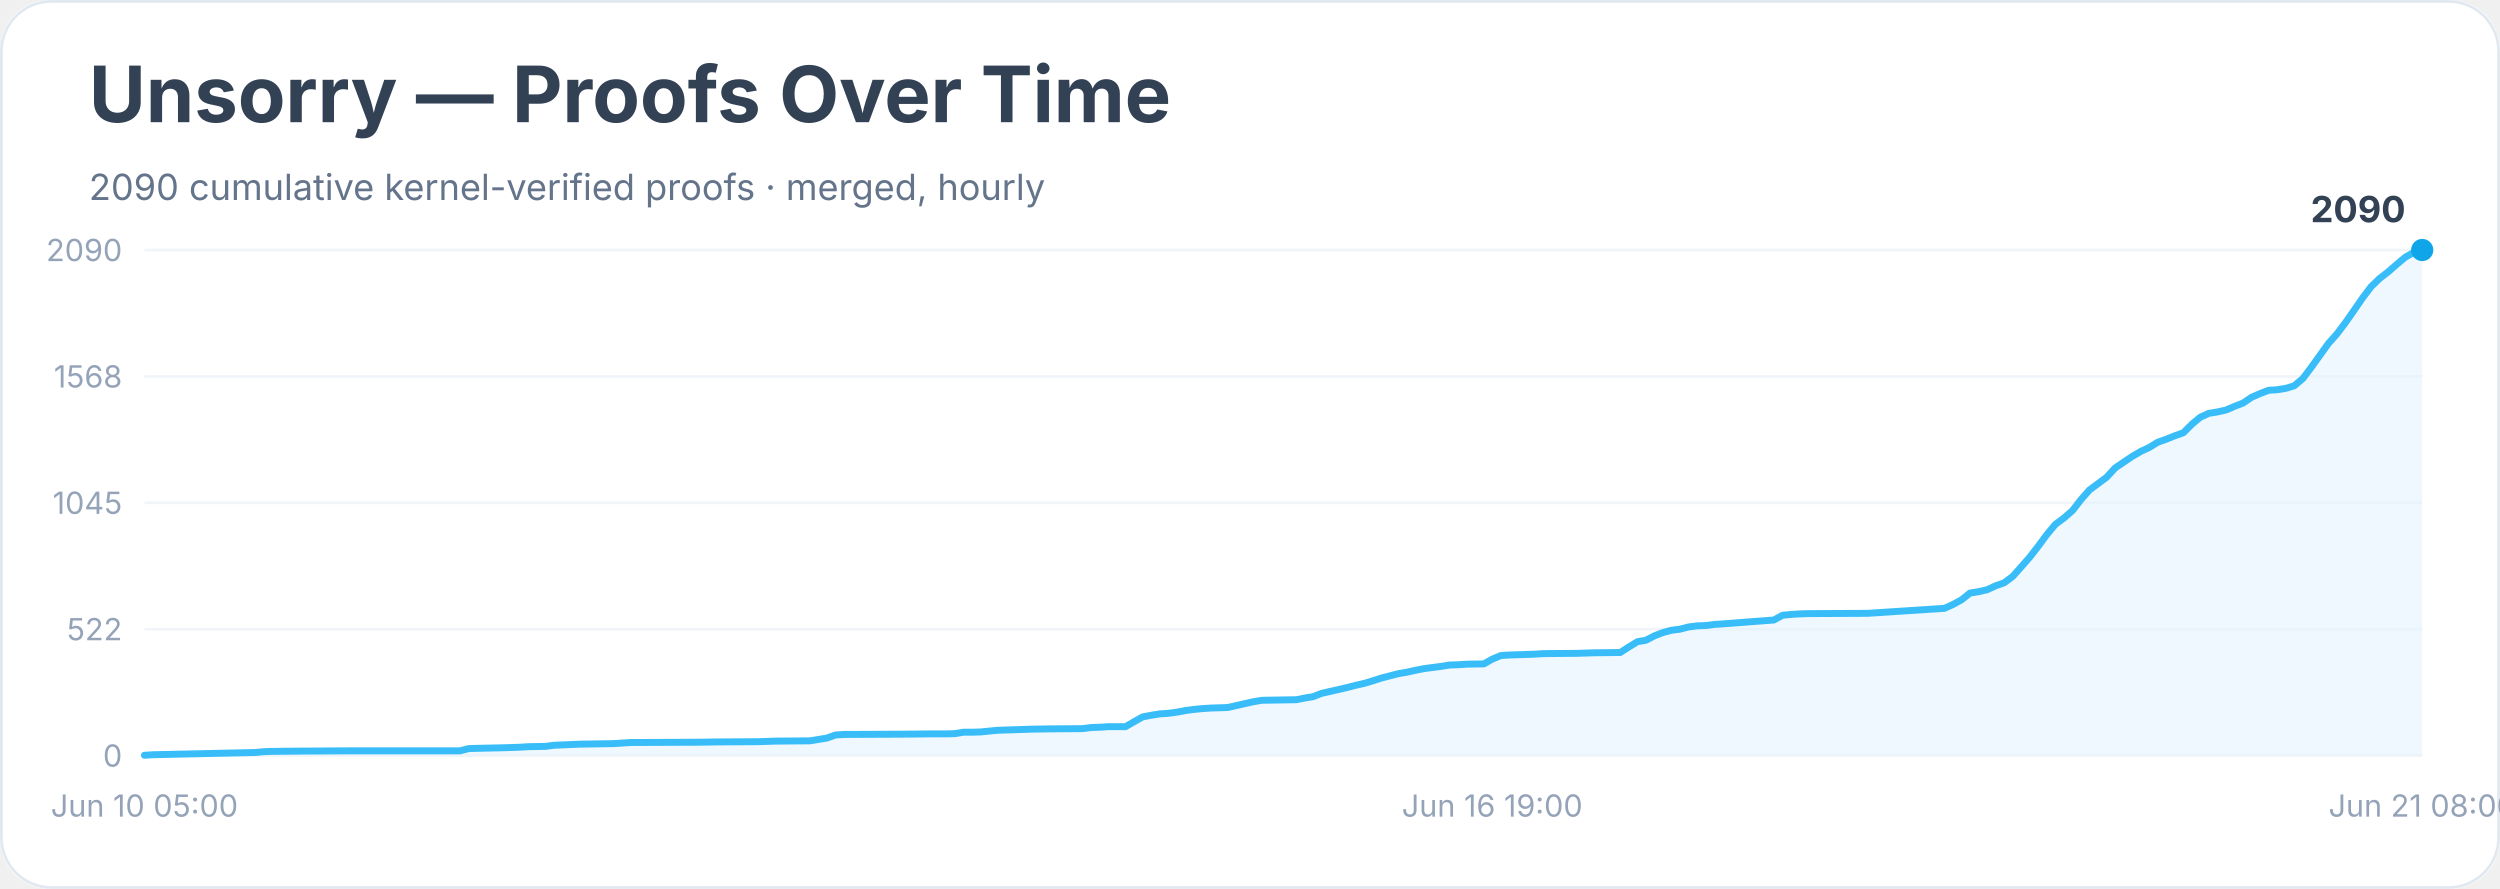
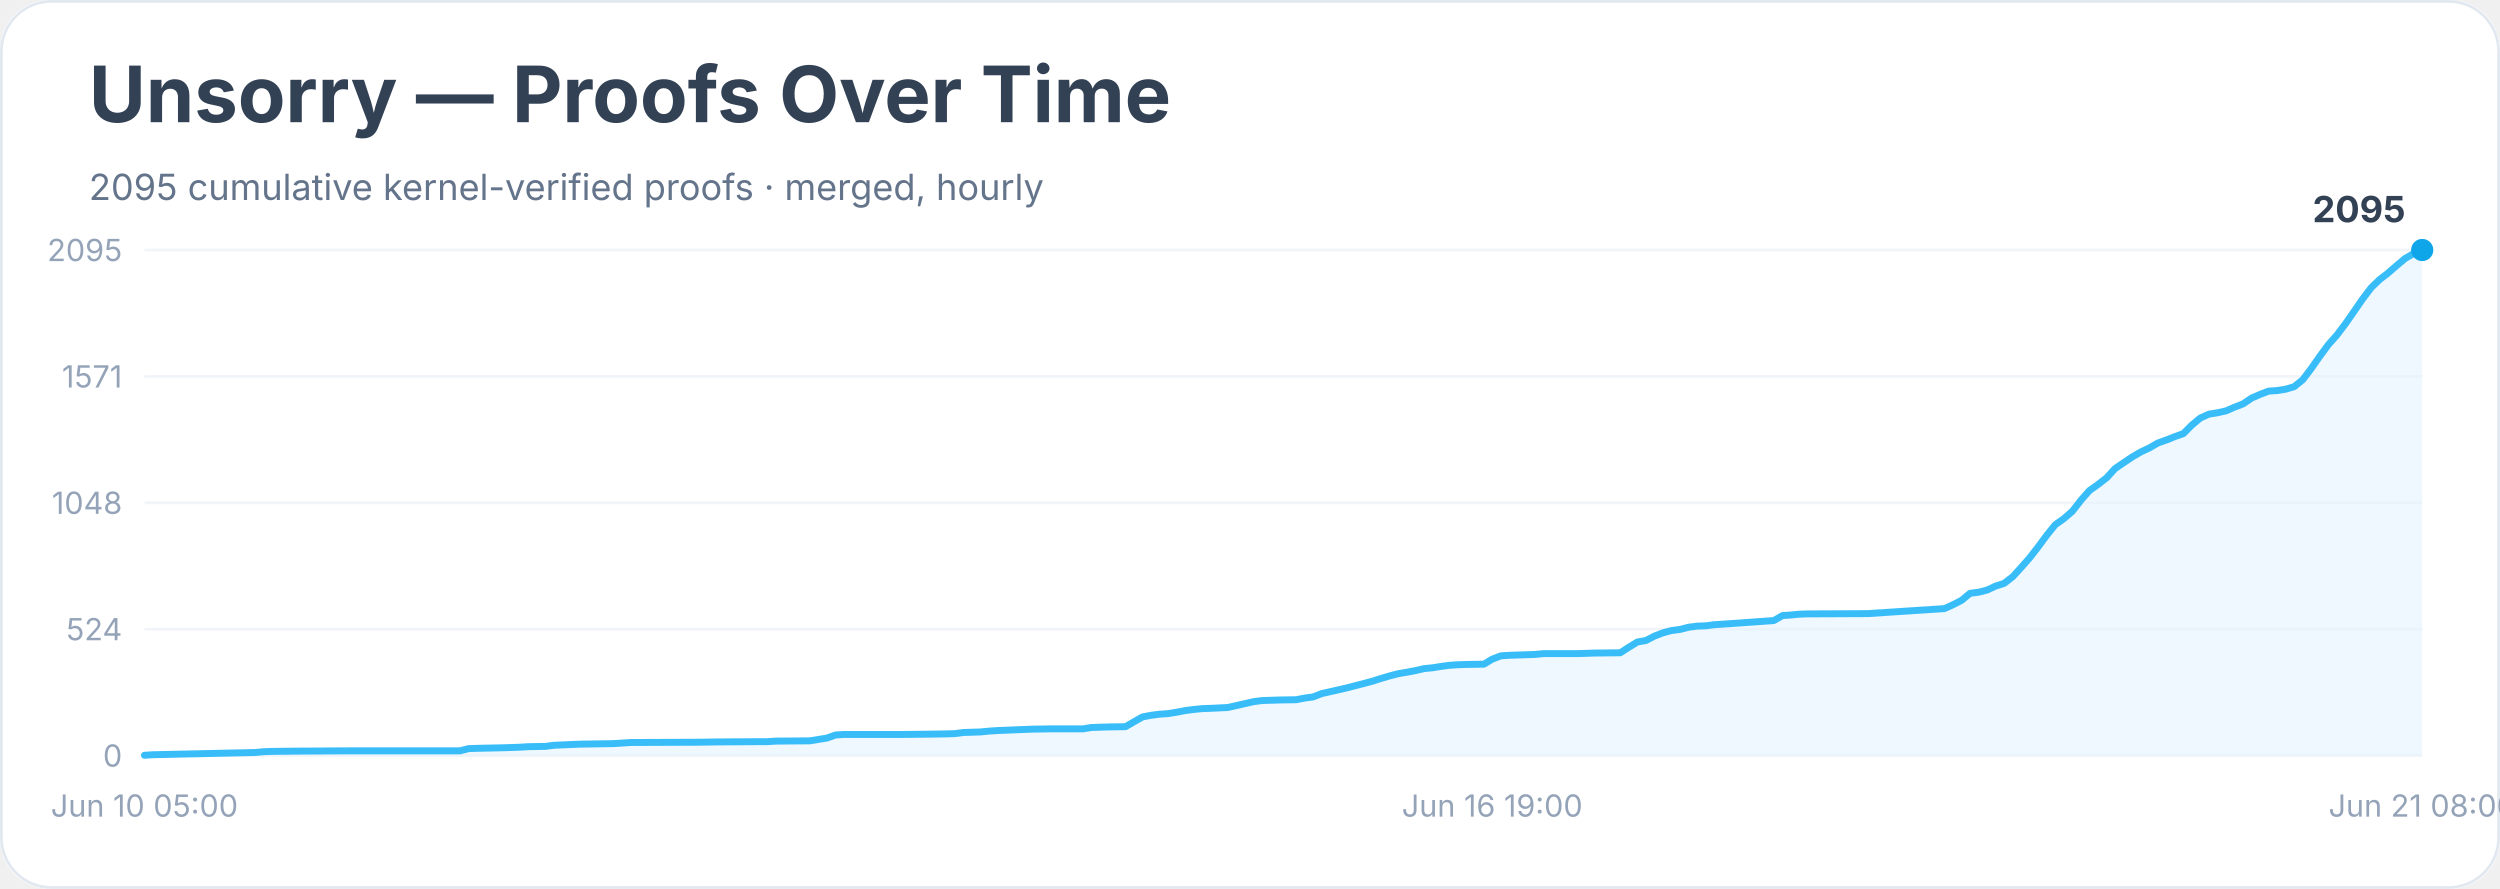
<svg xmlns="http://www.w3.org/2000/svg" width="900" height="320" viewBox="0 0 900 320" role="img" aria-labelledby="title desc">
  <rect width="900" height="100%" rx="18" fill="#ffffff" />
  <rect x="0.5" y="0.5" width="899" height="319" rx="18" fill="none" stroke="#e2e8f0" />
  <text x="32" y="44" font-family="Inter, system-ui, sans-serif" font-size="28" font-weight="700" fill="#334155">Unsorry — Proofs Over Time</text>
-   <text x="32" y="72" font-family="Inter, system-ui, sans-serif" font-size="13" fill="#64748b">2090 cumulative kernel-verified proofs · merged, hourly</text>
+   <text x="32" y="72" font-family="Inter, system-ui, sans-serif" font-size="13" fill="#64748b">2095 cumulative kernel-verified proofs · merged, hourly</text>
  <line x1="52" y1="272.0" x2="872" y2="272.0" stroke="#f1f5f9" />
  <text x="44" y="276.0" text-anchor="end" font-family="Inter, system-ui, sans-serif" font-size="11" fill="#94a3b8">0</text>
  <line x1="52" y1="226.5" x2="872" y2="226.5" stroke="#f1f5f9" />
-   <text x="44" y="230.5" text-anchor="end" font-family="Inter, system-ui, sans-serif" font-size="11" fill="#94a3b8">522</text>
+   <text x="44" y="230.5" text-anchor="end" font-family="Inter, system-ui, sans-serif" font-size="11" fill="#94a3b8">524</text>
  <line x1="52" y1="181.0" x2="872" y2="181.0" stroke="#f1f5f9" />
-   <text x="44" y="185.0" text-anchor="end" font-family="Inter, system-ui, sans-serif" font-size="11" fill="#94a3b8">1045</text>
+   <text x="44" y="185.0" text-anchor="end" font-family="Inter, system-ui, sans-serif" font-size="11" fill="#94a3b8">1048</text>
  <line x1="52" y1="135.5" x2="872" y2="135.5" stroke="#f1f5f9" />
-   <text x="44" y="139.5" text-anchor="end" font-family="Inter, system-ui, sans-serif" font-size="11" fill="#94a3b8">1568</text>
+   <text x="44" y="139.5" text-anchor="end" font-family="Inter, system-ui, sans-serif" font-size="11" fill="#94a3b8">1571</text>
  <line x1="52" y1="90.0" x2="872" y2="90.0" stroke="#f1f5f9" />
-   <text x="44" y="94.0" text-anchor="end" font-family="Inter, system-ui, sans-serif" font-size="11" fill="#94a3b8">2090</text>
-   <polygon points="52.0,272.0 52.0,271.9 55.1,271.7 91.9,270.9 95.0,270.6 98.1,270.5 107.3,270.4 125.7,270.3 165.6,270.3 168.7,269.5 171.8,269.4 181.0,269.2 184.1,269.1 187.1,269.0 190.2,268.8 196.3,268.7 199.4,268.3 208.6,267.9 220.9,267.7 224.0,267.5 227.1,267.3 251.6,267.2 257.8,267.1 273.1,267.0 276.2,266.9 279.3,266.8 291.6,266.7 294.6,266.2 297.7,265.7 300.8,264.6 303.8,264.4 325.3,264.3 334.5,264.2 340.7,264.2 343.8,264.1 346.8,263.6 349.9,263.6 353.0,263.5 356.0,263.2 359.1,262.9 371.4,262.5 377.5,262.4 389.8,262.3 392.9,261.9 396.0,261.8 399.0,261.6 405.2,261.6 408.3,259.8 411.3,258.1 414.4,257.5 417.5,257.0 420.5,256.8 423.6,256.4 426.7,255.8 429.8,255.4 432.8,255.1 435.9,254.9 442.0,254.7 445.1,254.0 448.2,253.3 451.3,252.6 454.3,252.1 460.5,252.0 466.6,251.9 469.7,251.3 472.7,250.8 475.8,249.6 478.9,248.9 482.0,248.2 485.0,247.5 488.1,246.7 491.2,246.0 494.2,245.1 497.3,244.1 500.4,243.3 503.5,242.5 506.5,242.0 509.6,241.3 512.7,240.7 515.7,240.3 518.8,239.9 521.9,239.4 525.0,239.3 528.0,239.1 534.2,239.0 537.2,237.3 540.3,236.0 543.4,235.8 546.5,235.7 552.6,235.5 555.7,235.3 568.0,235.2 574.1,235.0 583.3,234.9 586.4,232.9 589.5,231.0 592.5,230.5 595.6,228.9 598.7,227.7 601.7,226.9 604.8,226.5 607.9,225.7 611.0,225.3 614.0,225.2 617.1,224.8 620.2,224.6 638.6,223.2 641.7,221.5 644.7,221.2 647.8,221.0 650.9,220.9 672.4,220.8 700.0,219.0 703.1,217.6 706.2,215.9 709.2,213.5 712.3,213.0 715.4,212.3 718.4,210.9 721.5,209.8 724.6,207.5 727.7,204.0 730.7,200.6 733.8,196.6 736.9,192.4 739.9,188.8 743.0,186.5 746.1,183.8 749.2,179.8 752.2,176.4 755.3,174.1 758.4,171.8 761.4,168.5 764.5,166.4 767.6,164.3 770.7,162.5 773.7,161.1 776.8,159.2 779.9,158.1 782.9,156.9 786.0,155.8 789.1,152.7 792.1,150.2 795.2,148.8 798.3,148.3 801.4,147.6 804.4,146.3 807.5,145.1 810.6,143.0 813.6,141.7 816.7,140.5 819.8,140.3 822.9,139.8 825.9,138.9 829.0,136.3 832.1,132.2 835.1,128.0 838.2,123.7 841.3,120.2 844.4,116.1 847.4,111.8 850.5,107.3 853.6,103.2 856.6,100.3 859.7,97.9 862.8,95.2 865.9,92.6 868.9,90.9 872.0,90.0 872.0,272.0" fill="#e0f2fe" opacity="0.55" />
-   <polyline points="52.0,271.9 55.1,271.7 91.9,270.9 95.0,270.6 98.1,270.5 107.3,270.4 125.7,270.3 165.6,270.3 168.7,269.5 171.8,269.4 181.0,269.2 184.1,269.1 187.1,269.0 190.2,268.8 196.3,268.7 199.4,268.3 208.6,267.9 220.9,267.7 224.0,267.5 227.1,267.3 251.6,267.2 257.8,267.1 273.1,267.0 276.2,266.9 279.3,266.8 291.6,266.7 294.6,266.2 297.7,265.7 300.8,264.6 303.8,264.4 325.3,264.3 334.5,264.2 340.7,264.2 343.8,264.1 346.8,263.6 349.9,263.6 353.0,263.5 356.0,263.2 359.1,262.9 371.4,262.5 377.5,262.4 389.8,262.3 392.9,261.9 396.0,261.8 399.0,261.6 405.2,261.6 408.3,259.8 411.3,258.1 414.4,257.5 417.5,257.0 420.5,256.8 423.6,256.4 426.7,255.8 429.8,255.4 432.8,255.1 435.9,254.9 442.0,254.7 445.1,254.0 448.2,253.3 451.3,252.6 454.3,252.1 460.5,252.0 466.6,251.9 469.7,251.3 472.7,250.8 475.8,249.6 478.9,248.9 482.0,248.2 485.0,247.5 488.1,246.7 491.2,246.0 494.2,245.1 497.3,244.1 500.4,243.3 503.5,242.5 506.5,242.0 509.6,241.3 512.7,240.7 515.7,240.3 518.8,239.9 521.9,239.4 525.0,239.3 528.0,239.1 534.2,239.0 537.2,237.3 540.3,236.0 543.4,235.8 546.5,235.7 552.6,235.5 555.7,235.3 568.0,235.2 574.1,235.0 583.3,234.9 586.4,232.9 589.5,231.0 592.5,230.5 595.6,228.9 598.7,227.7 601.7,226.9 604.8,226.5 607.9,225.7 611.0,225.3 614.0,225.2 617.1,224.8 620.2,224.6 638.6,223.2 641.7,221.5 644.7,221.2 647.8,221.0 650.9,220.9 672.4,220.8 700.0,219.0 703.1,217.6 706.2,215.9 709.2,213.5 712.3,213.0 715.4,212.3 718.4,210.9 721.5,209.8 724.6,207.5 727.7,204.0 730.7,200.6 733.8,196.6 736.9,192.4 739.9,188.8 743.0,186.5 746.1,183.8 749.2,179.8 752.2,176.4 755.3,174.1 758.4,171.8 761.4,168.5 764.5,166.4 767.6,164.3 770.7,162.5 773.7,161.1 776.8,159.2 779.9,158.1 782.9,156.9 786.0,155.8 789.1,152.7 792.1,150.2 795.2,148.8 798.3,148.3 801.4,147.6 804.4,146.3 807.5,145.1 810.6,143.0 813.6,141.7 816.7,140.5 819.8,140.3 822.9,139.8 825.9,138.9 829.0,136.3 832.1,132.2 835.1,128.0 838.2,123.7 841.3,120.2 844.4,116.1 847.4,111.8 850.5,107.3 853.6,103.2 856.6,100.3 859.7,97.9 862.8,95.2 865.9,92.6 868.9,90.9 872.0,90.0" fill="none" stroke="#38bdf8" stroke-width="2.5" stroke-linejoin="round" stroke-linecap="round" />
+   <text x="44" y="94.0" text-anchor="end" font-family="Inter, system-ui, sans-serif" font-size="11" fill="#94a3b8">2095</text>
+   <polygon points="52.0,272.0 52.0,271.9 55.1,271.7 91.9,270.9 95.0,270.6 98.1,270.5 107.3,270.4 125.7,270.3 165.6,270.3 168.7,269.5 171.8,269.4 181.0,269.2 184.1,269.1 187.1,269.0 190.2,268.8 196.3,268.7 199.4,268.3 208.6,267.9 220.9,267.7 224.0,267.5 227.1,267.3 251.6,267.2 257.8,267.1 273.1,267.0 276.2,267.0 279.3,266.8 291.6,266.7 294.6,266.2 297.7,265.7 300.8,264.6 303.8,264.4 325.3,264.4 334.5,264.3 340.7,264.2 343.8,264.1 346.8,263.7 349.9,263.6 353.0,263.5 356.0,263.2 359.1,263.0 371.4,262.5 377.5,262.4 389.8,262.4 392.9,261.9 396.0,261.8 399.0,261.7 405.2,261.6 408.3,259.8 411.3,258.1 414.4,257.5 417.5,257.1 420.5,256.9 423.6,256.4 426.7,255.8 429.8,255.4 432.8,255.1 435.9,255.0 442.0,254.7 445.1,254.0 448.2,253.3 451.3,252.6 454.3,252.2 460.5,252.0 466.6,251.9 469.7,251.3 472.7,250.9 475.8,249.7 478.9,249.0 482.0,248.3 485.0,247.6 488.1,246.8 491.2,246.0 494.2,245.2 497.3,244.2 500.4,243.3 503.5,242.5 506.5,242.0 509.6,241.4 512.7,240.7 515.7,240.4 518.8,239.9 521.9,239.5 525.0,239.3 528.0,239.2 534.2,239.1 537.2,237.3 540.3,236.1 543.4,235.9 546.5,235.8 552.6,235.6 555.7,235.3 568.0,235.3 574.1,235.1 583.3,235.0 586.4,233.0 589.5,231.1 592.5,230.6 595.6,229.0 598.7,227.8 601.7,227.0 604.8,226.6 607.9,225.8 611.0,225.4 614.0,225.3 617.1,224.9 620.2,224.7 638.6,223.4 641.7,221.6 644.7,221.4 647.8,221.1 650.9,221.0 672.4,220.9 700.0,219.1 703.1,217.7 706.2,216.1 709.2,213.6 712.3,213.2 715.4,212.4 718.4,211.0 721.5,210.0 724.6,207.6 727.7,204.2 730.7,200.8 733.8,196.8 736.9,192.6 739.9,188.9 743.0,186.7 746.1,184.0 749.2,180.0 752.2,176.6 755.3,174.4 758.4,172.0 761.4,168.7 764.5,166.6 767.6,164.5 770.7,162.7 773.7,161.3 776.8,159.5 779.9,158.4 782.9,157.2 786.0,156.1 789.1,153.0 792.1,150.5 795.2,149.1 798.3,148.6 801.4,147.9 804.4,146.6 807.5,145.4 810.6,143.3 813.6,142.0 816.7,140.8 819.8,140.6 822.9,140.1 825.9,139.2 829.0,136.7 832.1,132.6 835.1,128.3 838.2,124.1 841.3,120.6 844.4,116.5 847.4,112.2 850.5,107.7 853.6,103.6 856.6,100.7 859.7,98.3 862.8,95.6 865.9,93.0 868.9,91.3 872.0,90.0 872.0,272.0" fill="#e0f2fe" opacity="0.55" />
+   <polyline points="52.0,271.9 55.1,271.7 91.9,270.9 95.0,270.6 98.1,270.5 107.3,270.4 125.7,270.3 165.6,270.3 168.7,269.5 171.8,269.4 181.0,269.2 184.1,269.1 187.1,269.0 190.2,268.8 196.3,268.7 199.4,268.3 208.6,267.9 220.9,267.7 224.0,267.5 227.1,267.3 251.6,267.2 257.8,267.1 273.1,267.0 276.2,267.0 279.3,266.8 291.6,266.7 294.6,266.2 297.7,265.7 300.8,264.6 303.8,264.4 325.3,264.4 334.5,264.3 340.7,264.2 343.8,264.1 346.8,263.7 349.9,263.6 353.0,263.5 356.0,263.2 359.1,263.0 371.4,262.5 377.5,262.4 389.8,262.4 392.9,261.9 396.0,261.8 399.0,261.7 405.2,261.6 408.3,259.8 411.3,258.1 414.4,257.5 417.5,257.1 420.5,256.9 423.6,256.4 426.7,255.8 429.8,255.4 432.8,255.1 435.9,255.0 442.0,254.7 445.1,254.0 448.2,253.3 451.3,252.6 454.3,252.2 460.5,252.0 466.6,251.9 469.7,251.3 472.7,250.9 475.8,249.7 478.9,249.0 482.0,248.3 485.0,247.6 488.1,246.8 491.2,246.0 494.2,245.2 497.3,244.2 500.4,243.3 503.5,242.5 506.5,242.0 509.6,241.4 512.7,240.7 515.7,240.4 518.8,239.9 521.9,239.5 525.0,239.3 528.0,239.2 534.2,239.1 537.2,237.3 540.3,236.1 543.4,235.9 546.5,235.8 552.6,235.6 555.7,235.3 568.0,235.3 574.1,235.1 583.3,235.0 586.4,233.0 589.5,231.1 592.5,230.6 595.6,229.0 598.7,227.8 601.7,227.0 604.8,226.6 607.9,225.8 611.0,225.4 614.0,225.3 617.1,224.9 620.2,224.7 638.6,223.4 641.7,221.6 644.7,221.4 647.8,221.1 650.9,221.0 672.4,220.9 700.0,219.1 703.1,217.7 706.2,216.1 709.2,213.6 712.3,213.2 715.4,212.4 718.4,211.0 721.5,210.0 724.6,207.6 727.7,204.2 730.7,200.8 733.8,196.8 736.9,192.6 739.9,188.9 743.0,186.7 746.1,184.0 749.2,180.0 752.2,176.6 755.3,174.4 758.4,172.0 761.4,168.7 764.5,166.6 767.6,164.5 770.7,162.7 773.7,161.3 776.8,159.5 779.9,158.4 782.9,157.2 786.0,156.1 789.1,153.0 792.1,150.5 795.2,149.1 798.3,148.6 801.4,147.9 804.4,146.6 807.5,145.4 810.6,143.3 813.6,142.0 816.7,140.8 819.8,140.6 822.9,140.1 825.9,139.2 829.0,136.7 832.1,132.6 835.1,128.3 838.2,124.1 841.3,120.6 844.4,116.5 847.4,112.2 850.5,107.7 853.6,103.6 856.6,100.7 859.7,98.3 862.8,95.6 865.9,93.0 868.9,91.3 872.0,90.0" fill="none" stroke="#38bdf8" stroke-width="2.5" stroke-linejoin="round" stroke-linecap="round" />
  <circle cx="872.0" cy="90.0" r="4" fill="#0ea5e9" />
-   <text x="866.0" y="80.0" text-anchor="end" font-family="Inter, system-ui, sans-serif" font-size="13" font-weight="700" fill="#334155">2090</text>
+   <text x="866.0" y="80.0" text-anchor="end" font-family="Inter, system-ui, sans-serif" font-size="13" font-weight="700" fill="#334155">2095</text>
  <text x="52.0" y="294" text-anchor="middle" font-family="Inter, system-ui, sans-serif" font-size="11" fill="#94a3b8">Jun 10 05:00</text>
  <text x="537.2" y="294" text-anchor="middle" font-family="Inter, system-ui, sans-serif" font-size="11" fill="#94a3b8">Jun 16 19:00</text>
  <text x="872.0" y="294" text-anchor="middle" font-family="Inter, system-ui, sans-serif" font-size="11" fill="#94a3b8">Jun 21 08:00</text>
</svg>
